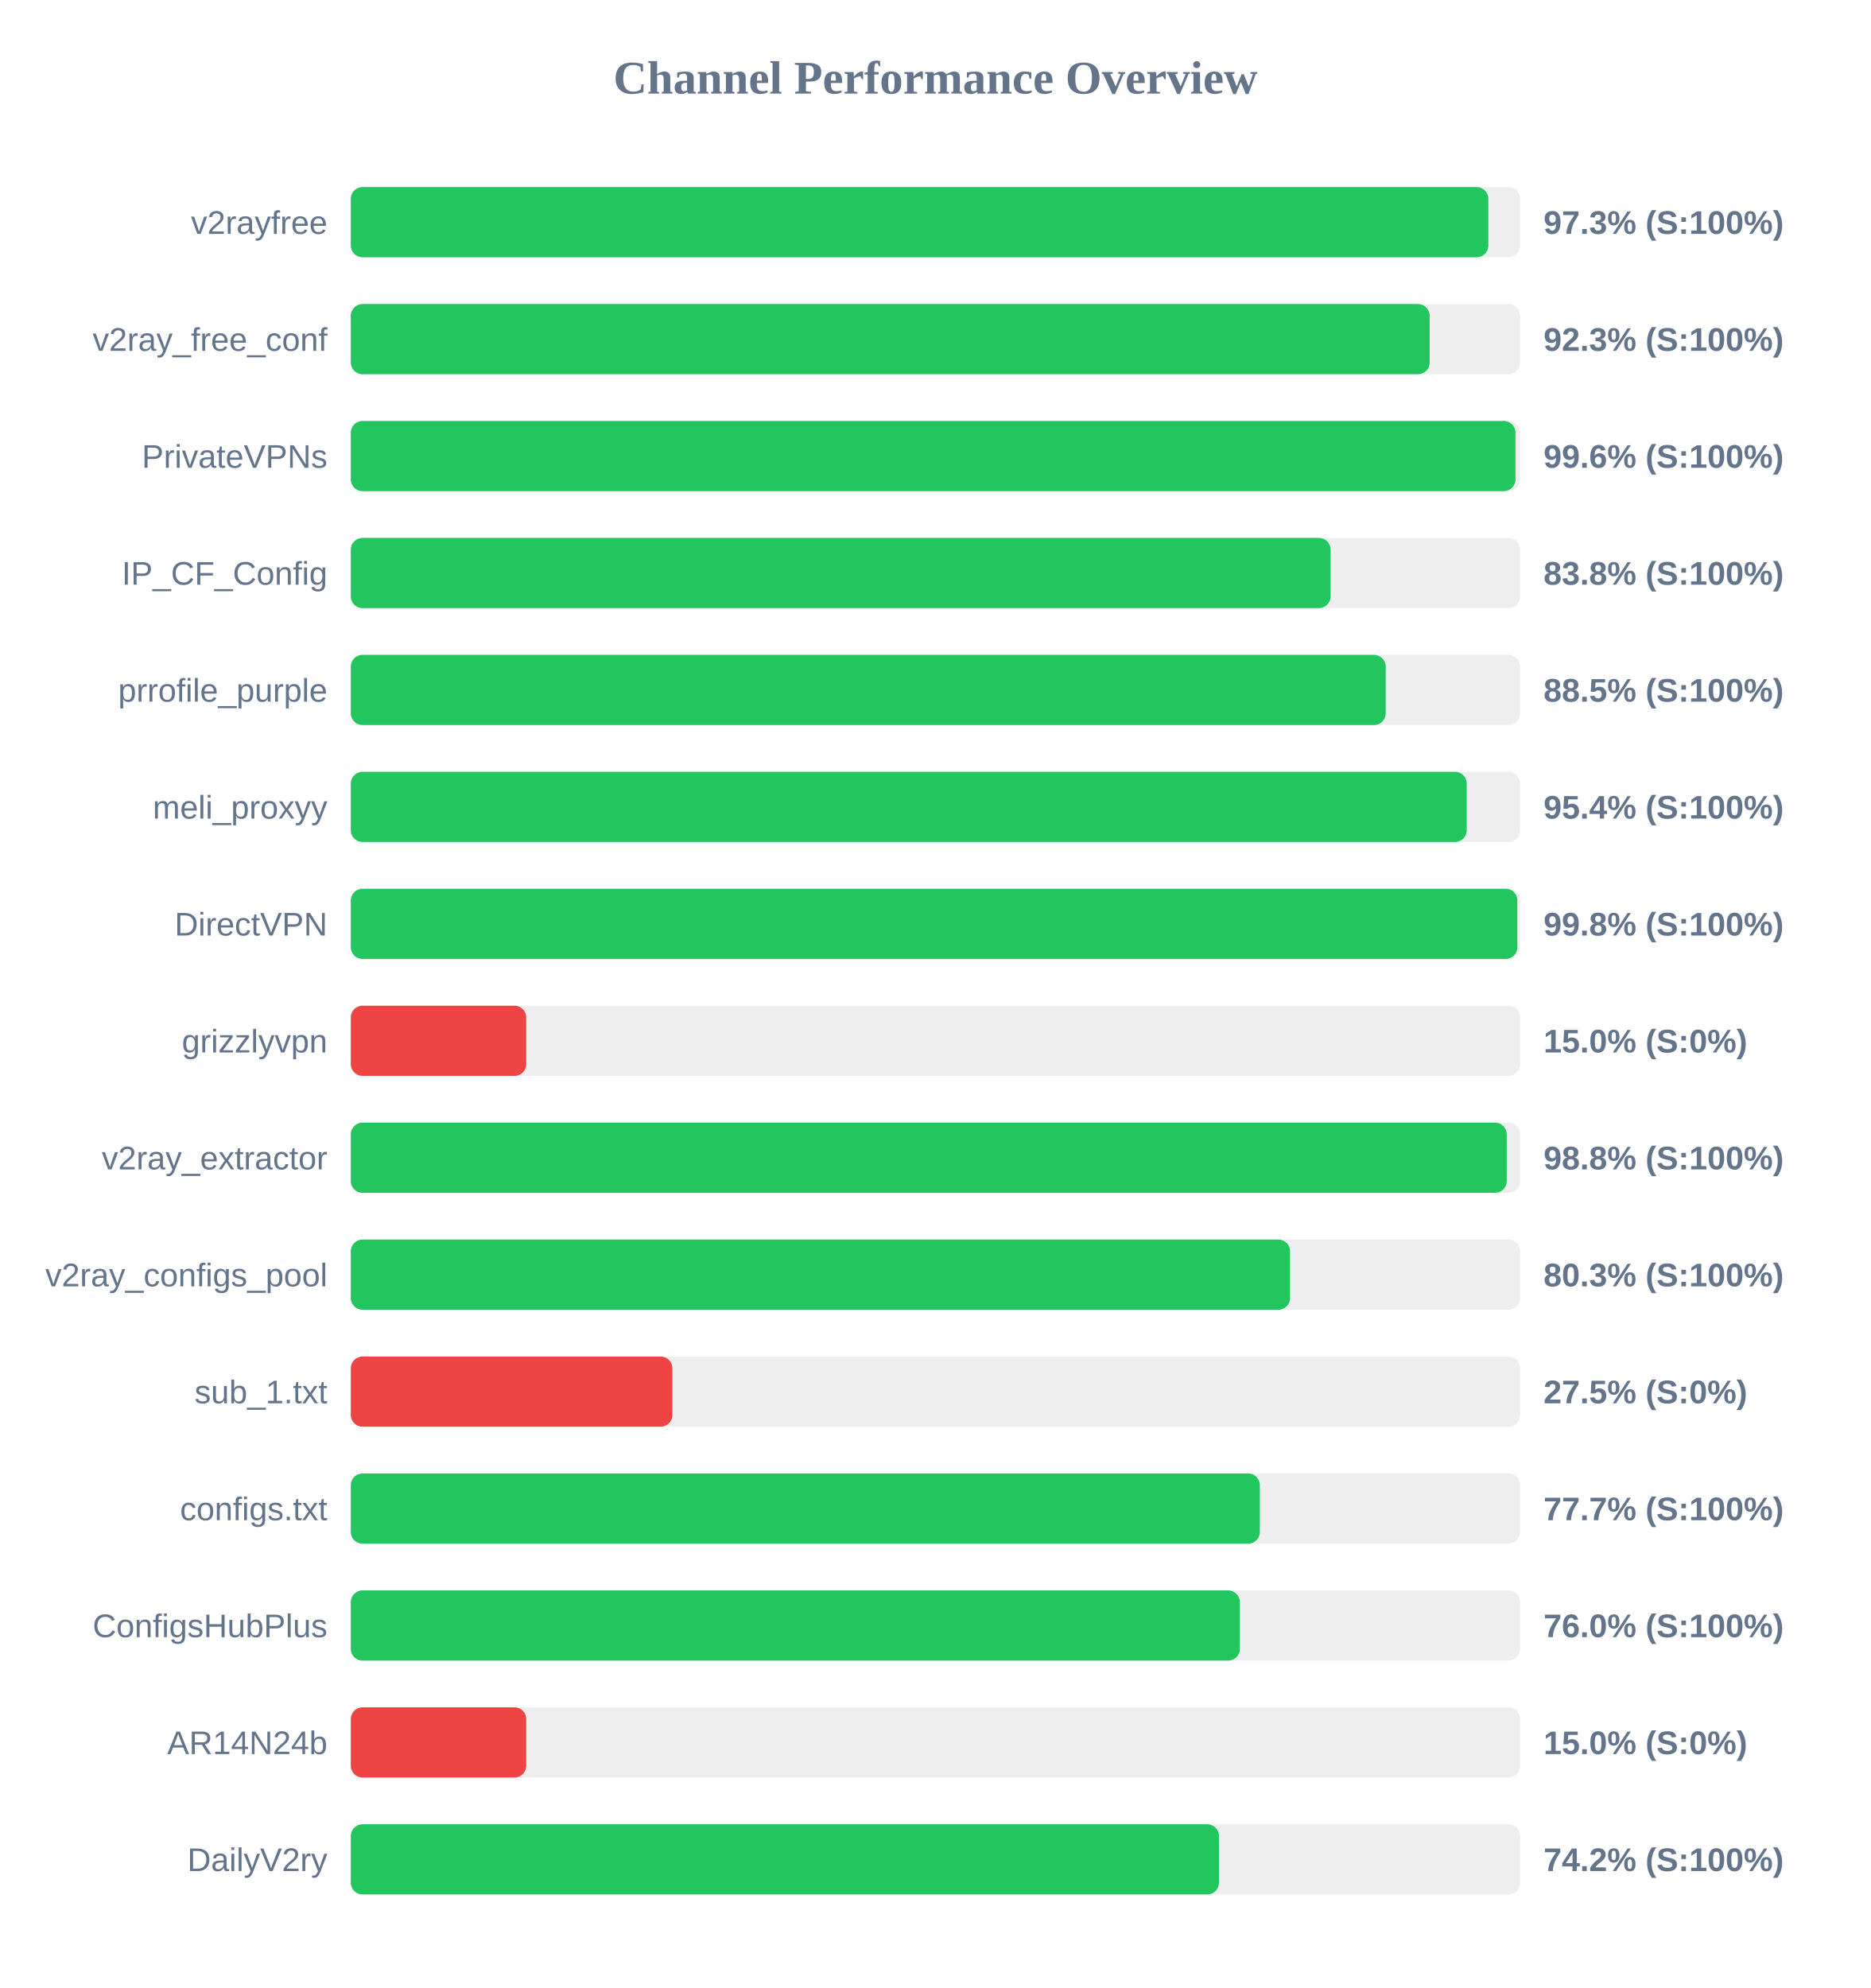
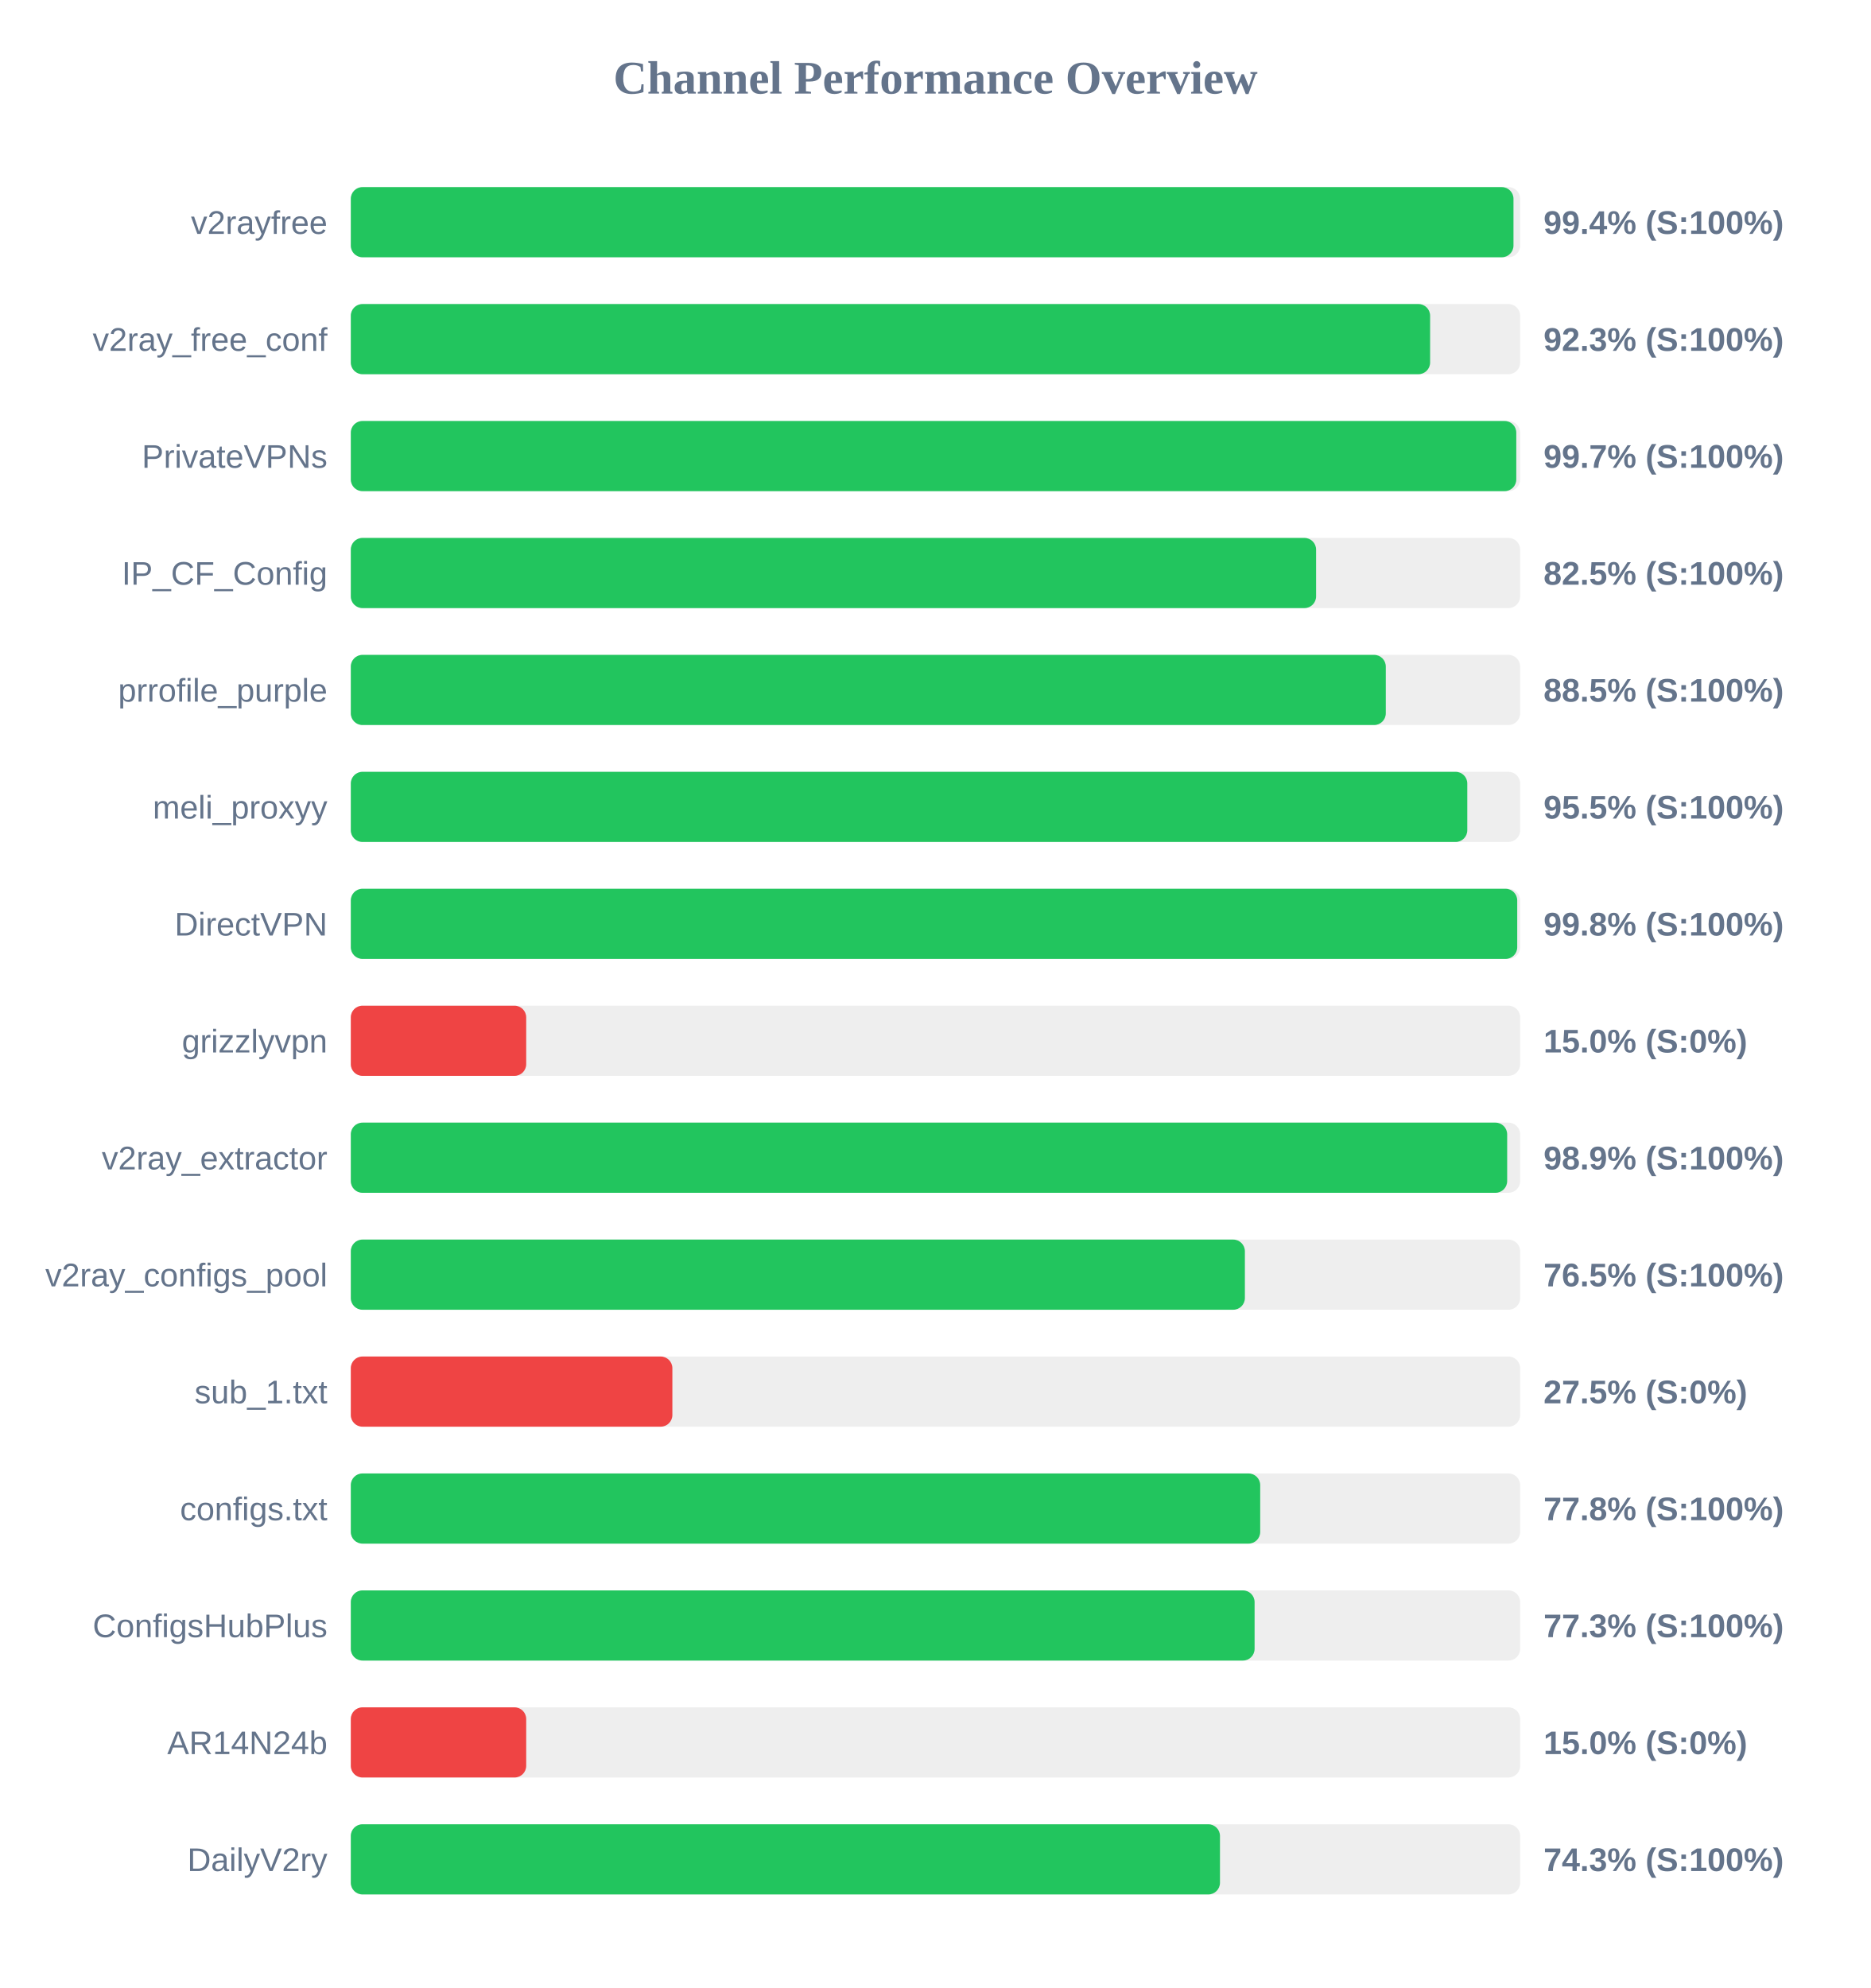
<svg xmlns="http://www.w3.org/2000/svg" width="800" height="850" version="1.1">
  <style>
        .row { font: 14px Arial; fill: #64748b; }
        .score { font: bold 14px Arial; fill: #64748b; }
    </style>
  <text x="400" y="40" text-anchor="middle" font-size="20px" font-weight="bold" fill="#64748b">Channel Performance Overview</text>
  <rect x="150" y="80" width="500" height="30" fill="#eee" rx="5" />
-   <rect x="150" y="80" width="486.4" height="30" fill="#22c55e" rx="5" />
+   <rect x="150" y="80" width="497.15" height="30" fill="#22c55e" rx="5" />
  <text x="140" y="100" text-anchor="end" class="row">v2rayfree</text>
-   <text x="660" y="100" text-anchor="start" class="score">97.3% (S:100%)</text>
+   <text x="660" y="100" text-anchor="start" class="score">99.4% (S:100%)</text>
  <rect x="150" y="130" width="500" height="30" fill="#eee" rx="5" />
-   <rect x="150" y="130" width="461.3" height="30" fill="#22c55e" rx="5" />
+   <rect x="150" y="130" width="461.5" height="30" fill="#22c55e" rx="5" />
  <text x="140" y="150" text-anchor="end" class="row">v2ray_free_conf</text>
  <text x="660" y="150" text-anchor="start" class="score">92.3% (S:100%)</text>
  <rect x="150" y="180" width="500" height="30" fill="#eee" rx="5" />
-   <rect x="150" y="180" width="498.0" height="30" fill="#22c55e" rx="5" />
+   <rect x="150" y="180" width="498.35" height="30" fill="#22c55e" rx="5" />
  <text x="140" y="200" text-anchor="end" class="row">PrivateVPNs</text>
-   <text x="660" y="200" text-anchor="start" class="score">99.6% (S:100%)</text>
+   <text x="660" y="200" text-anchor="start" class="score">99.7% (S:100%)</text>
  <rect x="150" y="230" width="500" height="30" fill="#eee" rx="5" />
-   <rect x="150" y="230" width="418.95" height="30" fill="#22c55e" rx="5" />
+   <rect x="150" y="230" width="412.75" height="30" fill="#22c55e" rx="5" />
  <text x="140" y="250" text-anchor="end" class="row">IP_CF_Config</text>
-   <text x="660" y="250" text-anchor="start" class="score">83.8% (S:100%)</text>
+   <text x="660" y="250" text-anchor="start" class="score">82.5% (S:100%)</text>
  <rect x="150" y="280" width="500" height="30" fill="#eee" rx="5" />
-   <rect x="150" y="280" width="442.5" height="30" fill="#22c55e" rx="5" />
+   <rect x="150" y="280" width="442.55" height="30" fill="#22c55e" rx="5" />
  <text x="140" y="300" text-anchor="end" class="row">prrofile_purple</text>
  <text x="660" y="300" text-anchor="start" class="score">88.5% (S:100%)</text>
  <rect x="150" y="330" width="500" height="30" fill="#eee" rx="5" />
-   <rect x="150" y="330" width="477.15" height="30" fill="#22c55e" rx="5" />
+   <rect x="150" y="330" width="477.4" height="30" fill="#22c55e" rx="5" />
  <text x="140" y="350" text-anchor="end" class="row">meli_proxyy</text>
-   <text x="660" y="350" text-anchor="start" class="score">95.4% (S:100%)</text>
+   <text x="660" y="350" text-anchor="start" class="score">95.5% (S:100%)</text>
  <rect x="150" y="380" width="500" height="30" fill="#eee" rx="5" />
-   <rect x="150" y="380" width="498.8" height="30" fill="#22c55e" rx="5" />
+   <rect x="150" y="380" width="498.75" height="30" fill="#22c55e" rx="5" />
  <text x="140" y="400" text-anchor="end" class="row">DirectVPN</text>
  <text x="660" y="400" text-anchor="start" class="score">99.8% (S:100%)</text>
  <rect x="150" y="430" width="500" height="30" fill="#eee" rx="5" />
  <rect x="150" y="430" width="75.0" height="30" fill="#ef4444" rx="5" />
  <text x="140" y="450" text-anchor="end" class="row">grizzlyvpn</text>
  <text x="660" y="450" text-anchor="start" class="score">15.0% (S:0%)</text>
  <rect x="150" y="480" width="500" height="30" fill="#eee" rx="5" />
-   <rect x="150" y="480" width="494.25" height="30" fill="#22c55e" rx="5" />
+   <rect x="150" y="480" width="494.45" height="30" fill="#22c55e" rx="5" />
  <text x="140" y="500" text-anchor="end" class="row">v2ray_extractor</text>
-   <text x="660" y="500" text-anchor="start" class="score">98.8% (S:100%)</text>
+   <text x="660" y="500" text-anchor="start" class="score">98.9% (S:100%)</text>
  <rect x="150" y="530" width="500" height="30" fill="#eee" rx="5" />
-   <rect x="150" y="530" width="401.6" height="30" fill="#22c55e" rx="5" />
+   <rect x="150" y="530" width="382.3" height="30" fill="#22c55e" rx="5" />
  <text x="140" y="550" text-anchor="end" class="row">v2ray_configs_pool</text>
-   <text x="660" y="550" text-anchor="start" class="score">80.3% (S:100%)</text>
+   <text x="660" y="550" text-anchor="start" class="score">76.5% (S:100%)</text>
  <rect x="150" y="580" width="500" height="30" fill="#eee" rx="5" />
  <rect x="150" y="580" width="137.5" height="30" fill="#ef4444" rx="5" />
  <text x="140" y="600" text-anchor="end" class="row">sub_1.txt</text>
  <text x="660" y="600" text-anchor="start" class="score">27.5% (S:0%)</text>
  <rect x="150" y="630" width="500" height="30" fill="#eee" rx="5" />
-   <rect x="150" y="630" width="388.7" height="30" fill="#22c55e" rx="5" />
+   <rect x="150" y="630" width="388.85" height="30" fill="#22c55e" rx="5" />
  <text x="140" y="650" text-anchor="end" class="row">configs.txt</text>
-   <text x="660" y="650" text-anchor="start" class="score">77.7% (S:100%)</text>
+   <text x="660" y="650" text-anchor="start" class="score">77.8% (S:100%)</text>
  <rect x="150" y="680" width="500" height="30" fill="#eee" rx="5" />
-   <rect x="150" y="680" width="380.15" height="30" fill="#22c55e" rx="5" />
+   <rect x="150" y="680" width="386.45" height="30" fill="#22c55e" rx="5" />
  <text x="140" y="700" text-anchor="end" class="row">ConfigsHubPlus</text>
-   <text x="660" y="700" text-anchor="start" class="score">76.0% (S:100%)</text>
+   <text x="660" y="700" text-anchor="start" class="score">77.3% (S:100%)</text>
  <rect x="150" y="730" width="500" height="30" fill="#eee" rx="5" />
  <rect x="150" y="730" width="75.0" height="30" fill="#ef4444" rx="5" />
  <text x="140" y="750" text-anchor="end" class="row">AR14N24b</text>
  <text x="660" y="750" text-anchor="start" class="score">15.0% (S:0%)</text>
  <rect x="150" y="780" width="500" height="30" fill="#eee" rx="5" />
-   <rect x="150" y="780" width="371.2" height="30" fill="#22c55e" rx="5" />
+   <rect x="150" y="780" width="371.65" height="30" fill="#22c55e" rx="5" />
  <text x="140" y="800" text-anchor="end" class="row">DailyV2ry</text>
-   <text x="660" y="800" text-anchor="start" class="score">74.2% (S:100%)</text>
+   <text x="660" y="800" text-anchor="start" class="score">74.3% (S:100%)</text>
</svg>
